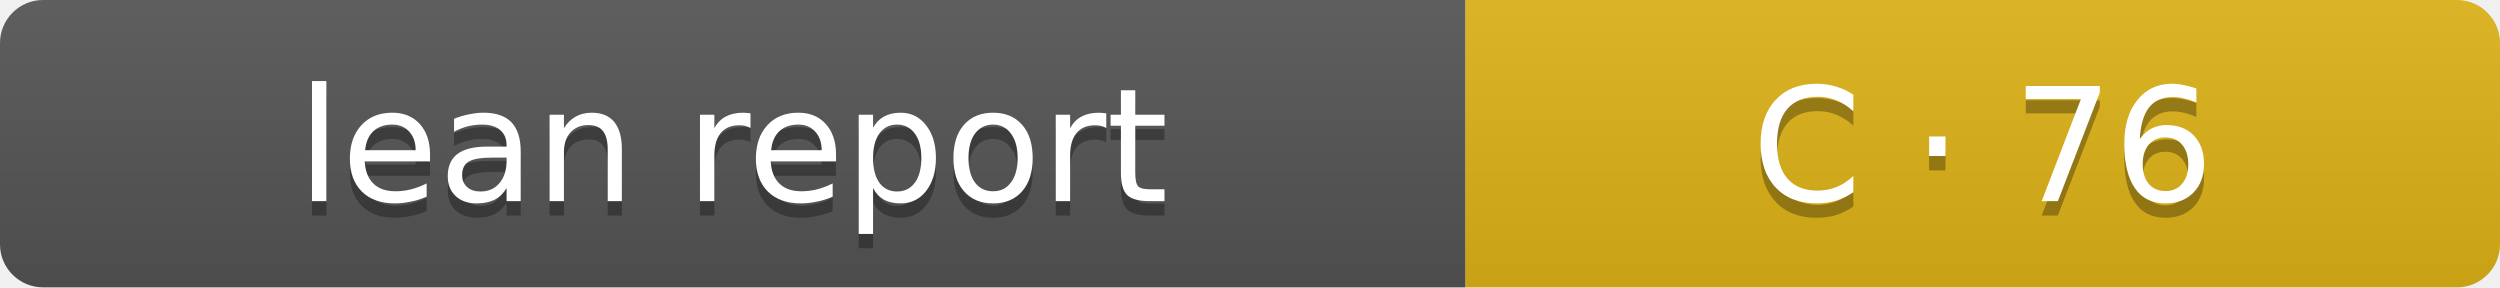
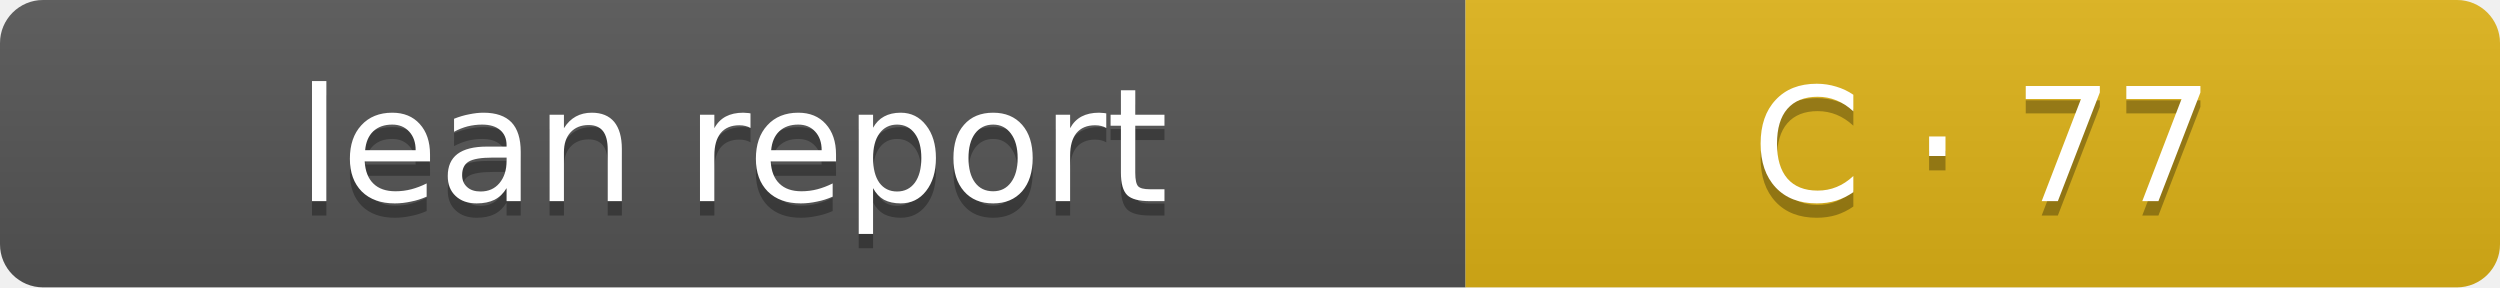
- <svg xmlns="http://www.w3.org/2000/svg" width="174" height="20" role="img" aria-label="Lean report: C · 76">
+ <svg xmlns="http://www.w3.org/2000/svg" width="174" height="20" role="img" aria-label="Lean report: C · 77">
  <linearGradient id="s" x2="0" y2="100%">
    <stop offset="0" stop-color="#bbb" stop-opacity=".1" />
    <stop offset="1" stop-opacity=".1" />
  </linearGradient>
  <clipPath id="r">
    <rect width="174" height="20" rx="3" fill="#fff" />
  </clipPath>
  <g clip-path="url(#r)">
    <rect width="102" height="20" fill="#555" />
    <rect x="102" width="72" height="20" fill="#dfb317" />
    <rect width="174" height="20" fill="url(#s)" />
  </g>
  <g fill="#fff" text-anchor="middle" font-family="Verdana,Geneva,DejaVu Sans,sans-serif" font-size="11">
    <text x="51" y="15" fill="#010101" fill-opacity=".3">lean report</text>
    <text x="51" y="14">lean report</text>
-     <text x="138.0" y="15" fill="#010101" fill-opacity=".3">C · 76</text>
-     <text x="138.0" y="14">C · 76</text>
+     <text x="138.0" y="15" fill="#010101" fill-opacity=".3">C · 77</text>
+     <text x="138.0" y="14">C · 77</text>
  </g>
</svg>
